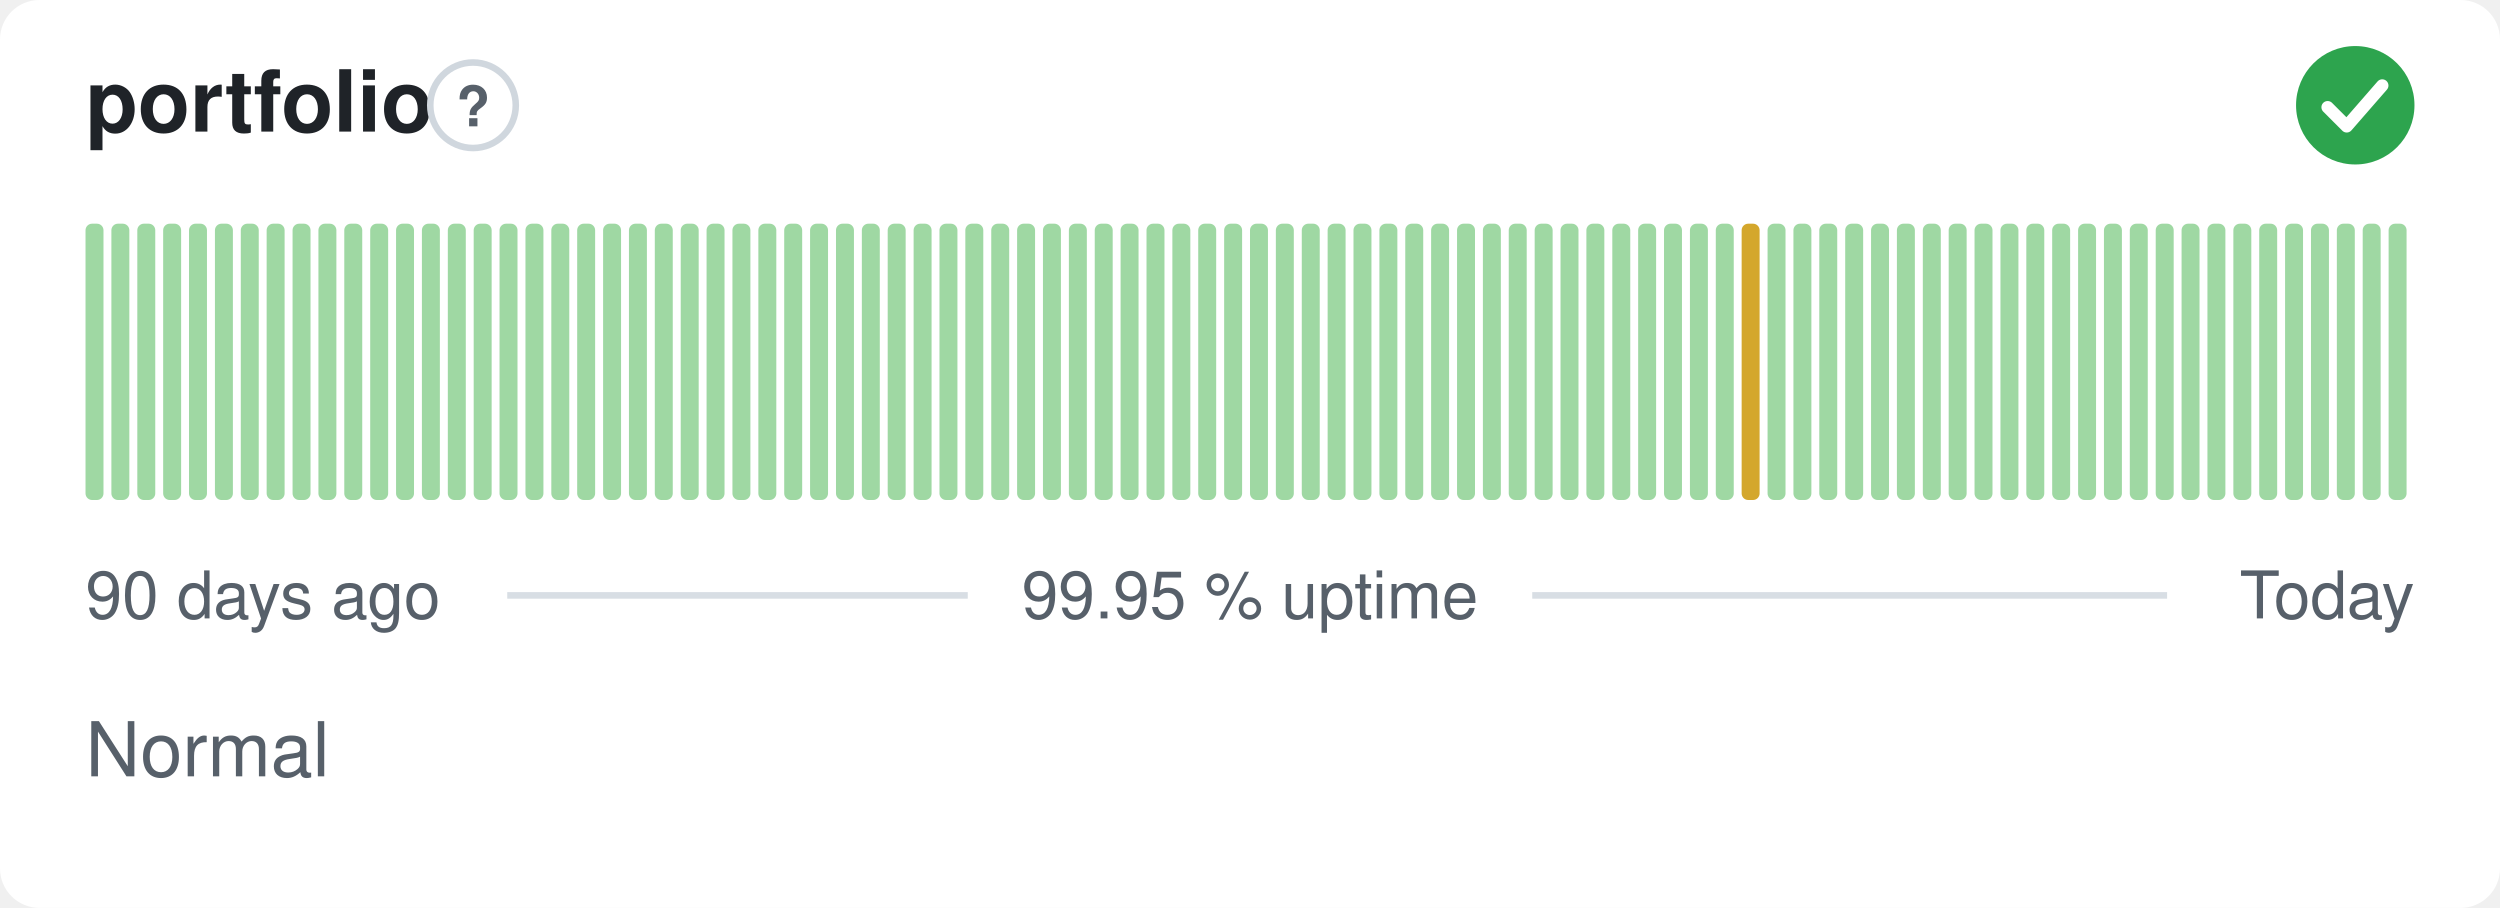
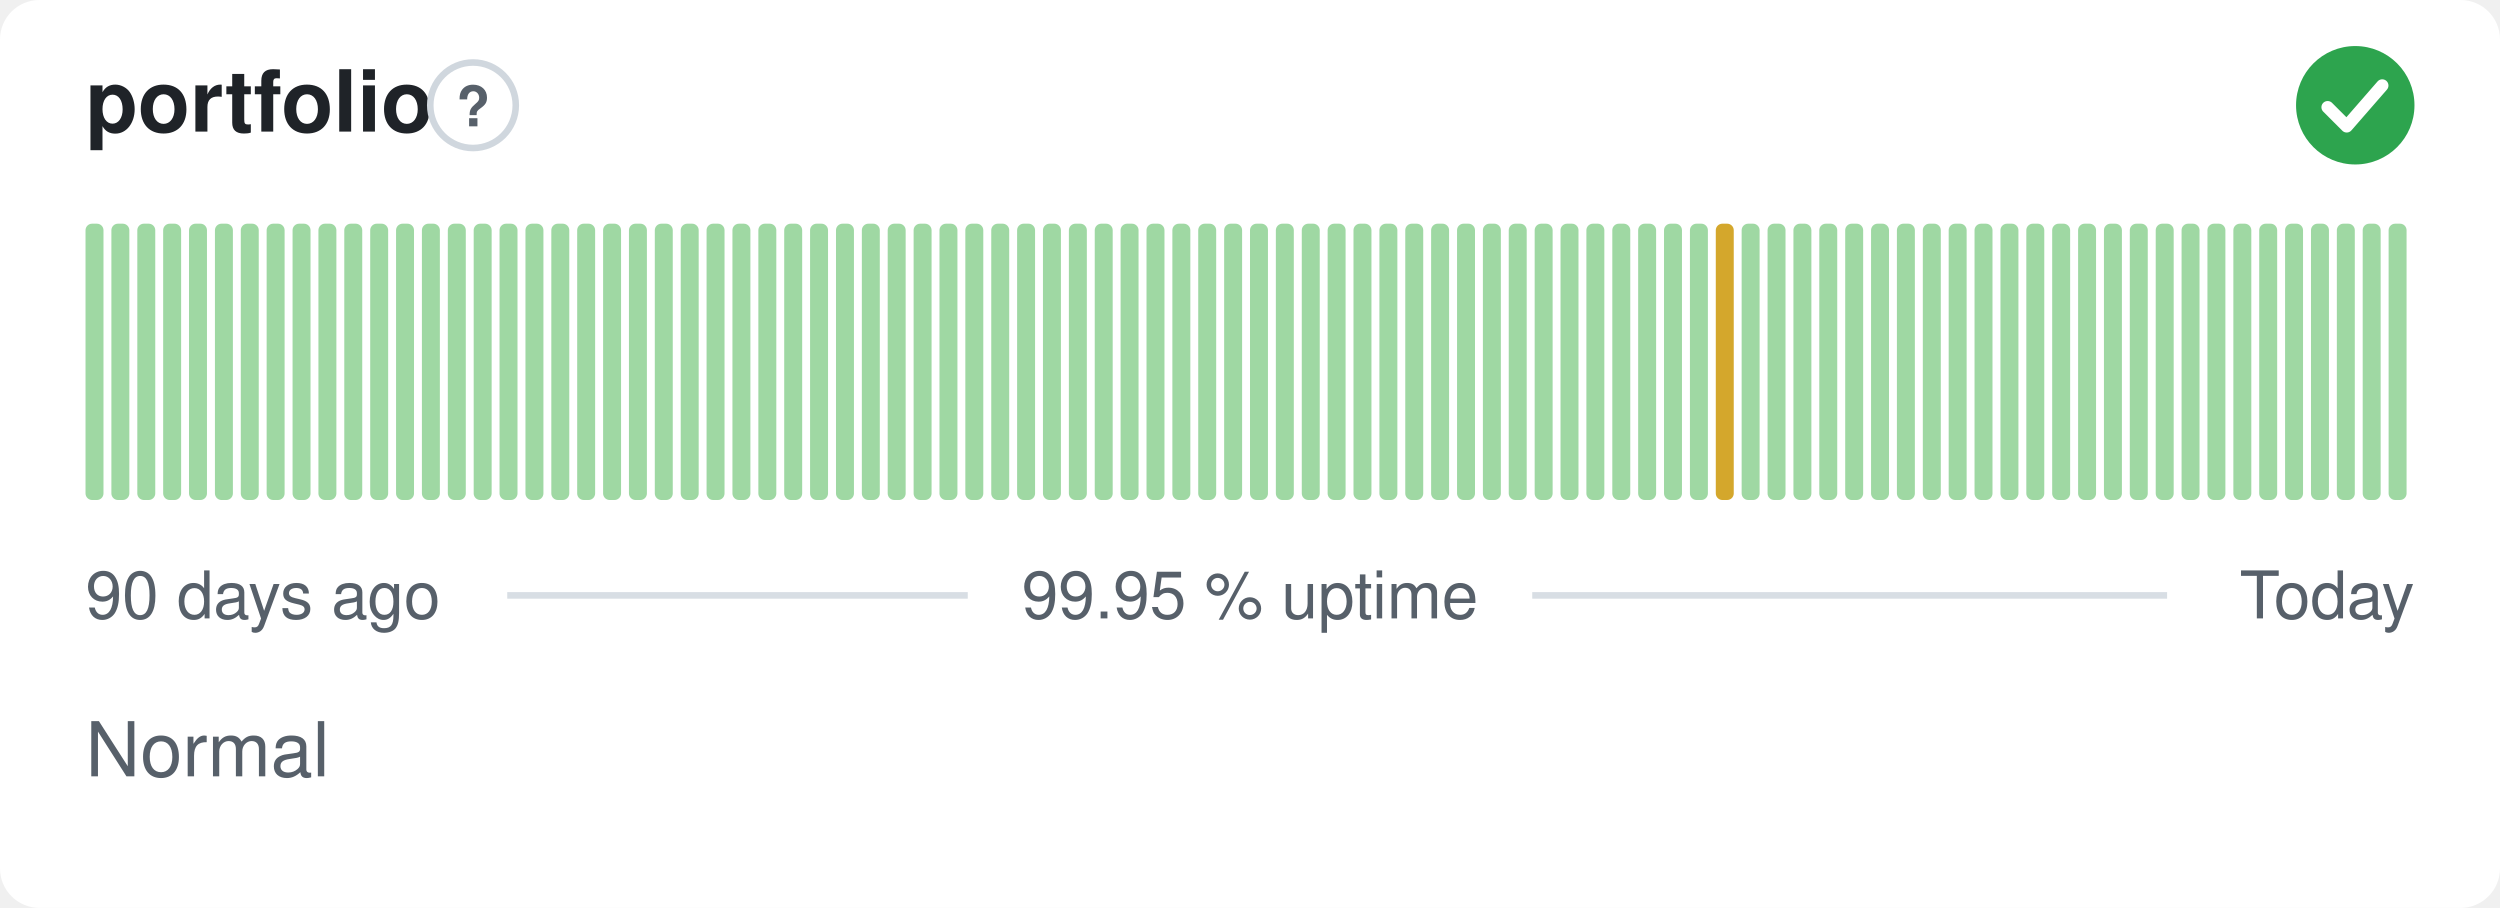
<svg xmlns="http://www.w3.org/2000/svg" width="380" height="138" viewBox="0 0 380 138" role="img" aria-label="portfolio: Normal, 99.95 % uptime over the last 90 days" font-family="-apple-system,BlinkMacSystemFont,'Segoe UI',Helvetica,Arial,sans-serif">
  <style>
    @media (prefers-color-scheme: dark) {
      .bg { fill: #0d1117 }
      .title { fill: #e6edf3 }
      .muted { fill: #8b949e }
      .hint { stroke: #30363d }
      .rule { stroke: #30363d }
      .nodata { fill: #21262d }
    }
  </style>
  <rect class="bg" width="380" height="138" rx="6" fill="#ffffff" />
  <text class="title" x="13" y="20" font-size="13" font-weight="600" fill="#1f2328">portfolio</text>
  <circle class="hint" cx="71.9" cy="16" r="6.5" fill="none" stroke="#d0d7de" stroke-width="1" />
  <text class="muted" x="71.9" y="19.2" text-anchor="middle" font-size="8.5" font-weight="700" fill="#57606a">?</text>
  <circle cx="358" cy="16" r="9" fill="#2da44e" />
  <path d="M353.80 16.30l2.90 2.90 5.40 -6.20" fill="none" stroke="#fff" stroke-width="1.89" stroke-linecap="round" stroke-linejoin="round" />
  <rect x="13.00" y="34.00" width="2.73" height="42.00" rx="1" fill="#9fd8a3" />
  <rect x="16.93" y="34.00" width="2.73" height="42.00" rx="1" fill="#9fd8a3" />
  <rect x="20.87" y="34.00" width="2.73" height="42.00" rx="1" fill="#9fd8a3" />
  <rect x="24.80" y="34.00" width="2.73" height="42.00" rx="1" fill="#9fd8a3" />
  <rect x="28.73" y="34.00" width="2.73" height="42.00" rx="1" fill="#9fd8a3" />
  <rect x="32.67" y="34.00" width="2.73" height="42.00" rx="1" fill="#9fd8a3" />
  <rect x="36.60" y="34.00" width="2.73" height="42.00" rx="1" fill="#9fd8a3" />
  <rect x="40.53" y="34.00" width="2.73" height="42.00" rx="1" fill="#9fd8a3" />
  <rect x="44.47" y="34.00" width="2.73" height="42.00" rx="1" fill="#9fd8a3" />
  <rect x="48.40" y="34.00" width="2.73" height="42.00" rx="1" fill="#9fd8a3" />
  <rect x="52.33" y="34.00" width="2.73" height="42.00" rx="1" fill="#9fd8a3" />
  <rect x="56.27" y="34.00" width="2.73" height="42.00" rx="1" fill="#9fd8a3" />
  <rect x="60.20" y="34.00" width="2.73" height="42.00" rx="1" fill="#9fd8a3" />
  <rect x="64.13" y="34.00" width="2.73" height="42.00" rx="1" fill="#9fd8a3" />
  <rect x="68.07" y="34.00" width="2.73" height="42.00" rx="1" fill="#9fd8a3" />
  <rect x="72.00" y="34.00" width="2.73" height="42.00" rx="1" fill="#9fd8a3" />
  <rect x="75.93" y="34.00" width="2.73" height="42.00" rx="1" fill="#9fd8a3" />
  <rect x="79.87" y="34.00" width="2.73" height="42.00" rx="1" fill="#9fd8a3" />
  <rect x="83.80" y="34.00" width="2.73" height="42.00" rx="1" fill="#9fd8a3" />
  <rect x="87.73" y="34.00" width="2.73" height="42.00" rx="1" fill="#9fd8a3" />
  <rect x="91.67" y="34.00" width="2.73" height="42.00" rx="1" fill="#9fd8a3" />
  <rect x="95.60" y="34.00" width="2.73" height="42.00" rx="1" fill="#9fd8a3" />
  <rect x="99.53" y="34.00" width="2.73" height="42.00" rx="1" fill="#9fd8a3" />
  <rect x="103.47" y="34.00" width="2.73" height="42.00" rx="1" fill="#9fd8a3" />
  <rect x="107.40" y="34.00" width="2.73" height="42.00" rx="1" fill="#9fd8a3" />
  <rect x="111.33" y="34.00" width="2.73" height="42.00" rx="1" fill="#9fd8a3" />
  <rect x="115.27" y="34.00" width="2.73" height="42.00" rx="1" fill="#9fd8a3" />
  <rect x="119.20" y="34.00" width="2.73" height="42.00" rx="1" fill="#9fd8a3" />
  <rect x="123.13" y="34.00" width="2.73" height="42.00" rx="1" fill="#9fd8a3" />
  <rect x="127.07" y="34.00" width="2.73" height="42.00" rx="1" fill="#9fd8a3" />
  <rect x="131.00" y="34.00" width="2.73" height="42.00" rx="1" fill="#9fd8a3" />
  <rect x="134.93" y="34.00" width="2.73" height="42.00" rx="1" fill="#9fd8a3" />
  <rect x="138.87" y="34.00" width="2.73" height="42.00" rx="1" fill="#9fd8a3" />
  <rect x="142.80" y="34.00" width="2.73" height="42.00" rx="1" fill="#9fd8a3" />
  <rect x="146.73" y="34.00" width="2.73" height="42.00" rx="1" fill="#9fd8a3" />
  <rect x="150.67" y="34.00" width="2.73" height="42.00" rx="1" fill="#9fd8a3" />
  <rect x="154.60" y="34.00" width="2.73" height="42.00" rx="1" fill="#9fd8a3" />
  <rect x="158.53" y="34.00" width="2.73" height="42.00" rx="1" fill="#9fd8a3" />
  <rect x="162.47" y="34.00" width="2.73" height="42.00" rx="1" fill="#9fd8a3" />
  <rect x="166.40" y="34.00" width="2.73" height="42.00" rx="1" fill="#9fd8a3" />
  <rect x="170.33" y="34.00" width="2.73" height="42.00" rx="1" fill="#9fd8a3" />
  <rect x="174.27" y="34.00" width="2.73" height="42.00" rx="1" fill="#9fd8a3" />
  <rect x="178.20" y="34.00" width="2.73" height="42.00" rx="1" fill="#9fd8a3" />
  <rect x="182.13" y="34.00" width="2.73" height="42.00" rx="1" fill="#9fd8a3" />
  <rect x="186.07" y="34.00" width="2.73" height="42.00" rx="1" fill="#9fd8a3" />
  <rect x="190.00" y="34.00" width="2.73" height="42.00" rx="1" fill="#9fd8a3" />
  <rect x="193.93" y="34.00" width="2.73" height="42.00" rx="1" fill="#9fd8a3" />
  <rect x="197.87" y="34.00" width="2.73" height="42.00" rx="1" fill="#9fd8a3" />
  <rect x="201.80" y="34.00" width="2.73" height="42.00" rx="1" fill="#9fd8a3" />
  <rect x="205.73" y="34.00" width="2.73" height="42.00" rx="1" fill="#9fd8a3" />
  <rect x="209.67" y="34.00" width="2.73" height="42.00" rx="1" fill="#9fd8a3" />
  <rect x="213.60" y="34.00" width="2.73" height="42.00" rx="1" fill="#9fd8a3" />
  <rect x="217.53" y="34.00" width="2.73" height="42.00" rx="1" fill="#9fd8a3" />
  <rect x="221.47" y="34.00" width="2.73" height="42.00" rx="1" fill="#9fd8a3" />
  <rect x="225.40" y="34.00" width="2.73" height="42.00" rx="1" fill="#9fd8a3" />
  <rect x="229.33" y="34.00" width="2.73" height="42.00" rx="1" fill="#9fd8a3" />
  <rect x="233.27" y="34.00" width="2.73" height="42.00" rx="1" fill="#9fd8a3" />
  <rect x="237.20" y="34.00" width="2.73" height="42.00" rx="1" fill="#9fd8a3" />
  <rect x="241.13" y="34.00" width="2.73" height="42.00" rx="1" fill="#9fd8a3" />
  <rect x="245.07" y="34.00" width="2.73" height="42.00" rx="1" fill="#9fd8a3" />
  <rect x="249.00" y="34.00" width="2.73" height="42.00" rx="1" fill="#9fd8a3" />
  <rect x="252.93" y="34.00" width="2.73" height="42.00" rx="1" fill="#9fd8a3" />
  <rect x="256.87" y="34.00" width="2.73" height="42.00" rx="1" fill="#9fd8a3" />
-   <rect x="260.80" y="34.00" width="2.73" height="42.00" rx="1" fill="#9fd8a3" />
-   <rect x="264.73" y="34.00" width="2.73" height="42.00" rx="1" fill="#d4a72c" />
+   <rect x="260.80" y="34.00" width="2.73" height="42.00" rx="1" fill="#d4a72c" />
+   <rect x="264.73" y="34.00" width="2.73" height="42.00" rx="1" fill="#9fd8a3" />
  <rect x="268.67" y="34.00" width="2.73" height="42.00" rx="1" fill="#9fd8a3" />
  <rect x="272.60" y="34.00" width="2.73" height="42.00" rx="1" fill="#9fd8a3" />
  <rect x="276.53" y="34.00" width="2.73" height="42.00" rx="1" fill="#9fd8a3" />
  <rect x="280.47" y="34.00" width="2.73" height="42.00" rx="1" fill="#9fd8a3" />
  <rect x="284.40" y="34.00" width="2.73" height="42.00" rx="1" fill="#9fd8a3" />
  <rect x="288.33" y="34.00" width="2.73" height="42.00" rx="1" fill="#9fd8a3" />
  <rect x="292.27" y="34.00" width="2.73" height="42.00" rx="1" fill="#9fd8a3" />
  <rect x="296.20" y="34.00" width="2.73" height="42.00" rx="1" fill="#9fd8a3" />
  <rect x="300.13" y="34.00" width="2.73" height="42.00" rx="1" fill="#9fd8a3" />
  <rect x="304.07" y="34.00" width="2.73" height="42.00" rx="1" fill="#9fd8a3" />
  <rect x="308.00" y="34.00" width="2.73" height="42.00" rx="1" fill="#9fd8a3" />
  <rect x="311.93" y="34.00" width="2.73" height="42.00" rx="1" fill="#9fd8a3" />
  <rect x="315.87" y="34.00" width="2.73" height="42.00" rx="1" fill="#9fd8a3" />
  <rect x="319.80" y="34.00" width="2.73" height="42.00" rx="1" fill="#9fd8a3" />
  <rect x="323.73" y="34.00" width="2.73" height="42.00" rx="1" fill="#9fd8a3" />
  <rect x="327.67" y="34.00" width="2.73" height="42.00" rx="1" fill="#9fd8a3" />
  <rect x="331.60" y="34.00" width="2.73" height="42.00" rx="1" fill="#9fd8a3" />
  <rect x="335.53" y="34.00" width="2.73" height="42.00" rx="1" fill="#9fd8a3" />
  <rect x="339.47" y="34.00" width="2.73" height="42.00" rx="1" fill="#9fd8a3" />
  <rect x="343.40" y="34.00" width="2.73" height="42.00" rx="1" fill="#9fd8a3" />
  <rect x="347.33" y="34.00" width="2.73" height="42.00" rx="1" fill="#9fd8a3" />
  <rect x="351.27" y="34.00" width="2.73" height="42.00" rx="1" fill="#9fd8a3" />
  <rect x="355.20" y="34.00" width="2.73" height="42.00" rx="1" fill="#9fd8a3" />
  <rect x="359.13" y="34.00" width="2.73" height="42.00" rx="1" fill="#9fd8a3" />
  <rect x="363.07" y="34.00" width="2.73" height="42.00" rx="1" fill="#9fd8a3" />
  <text class="muted" x="13" y="94" font-size="10" fill="#57606a">90 days ago</text>
  <text class="muted" x="190" y="94" text-anchor="middle" font-size="10" fill="#57606a">99.95 % uptime</text>
  <text class="muted" x="367" y="94" text-anchor="end" font-size="10" fill="#57606a">Today</text>
  <line class="rule" x1="77.1" y1="90.5" x2="147.1" y2="90.5" stroke="#d8dee4" stroke-width="1" />
  <line class="rule" x1="232.9" y1="90.5" x2="329.4" y2="90.5" stroke="#d8dee4" stroke-width="1" />
  <text class="muted" x="13" y="118" font-size="11.5" fill="#57606a">Normal</text>
</svg>
